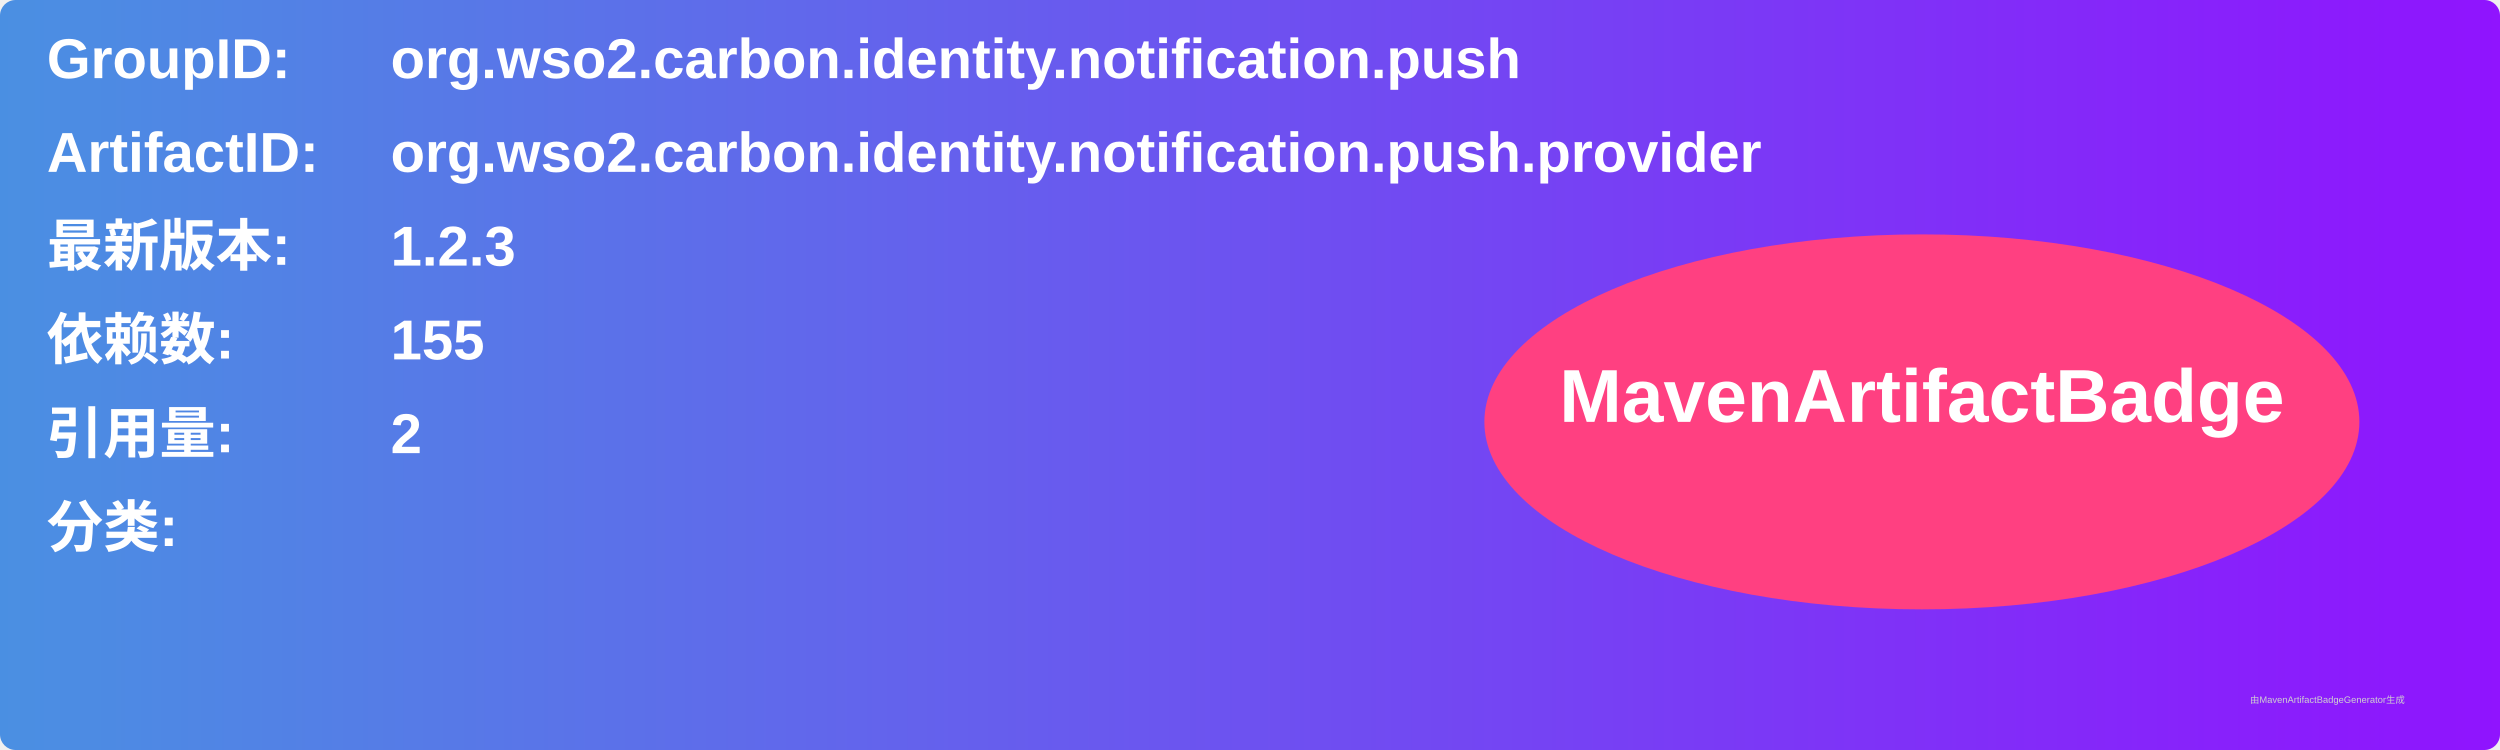
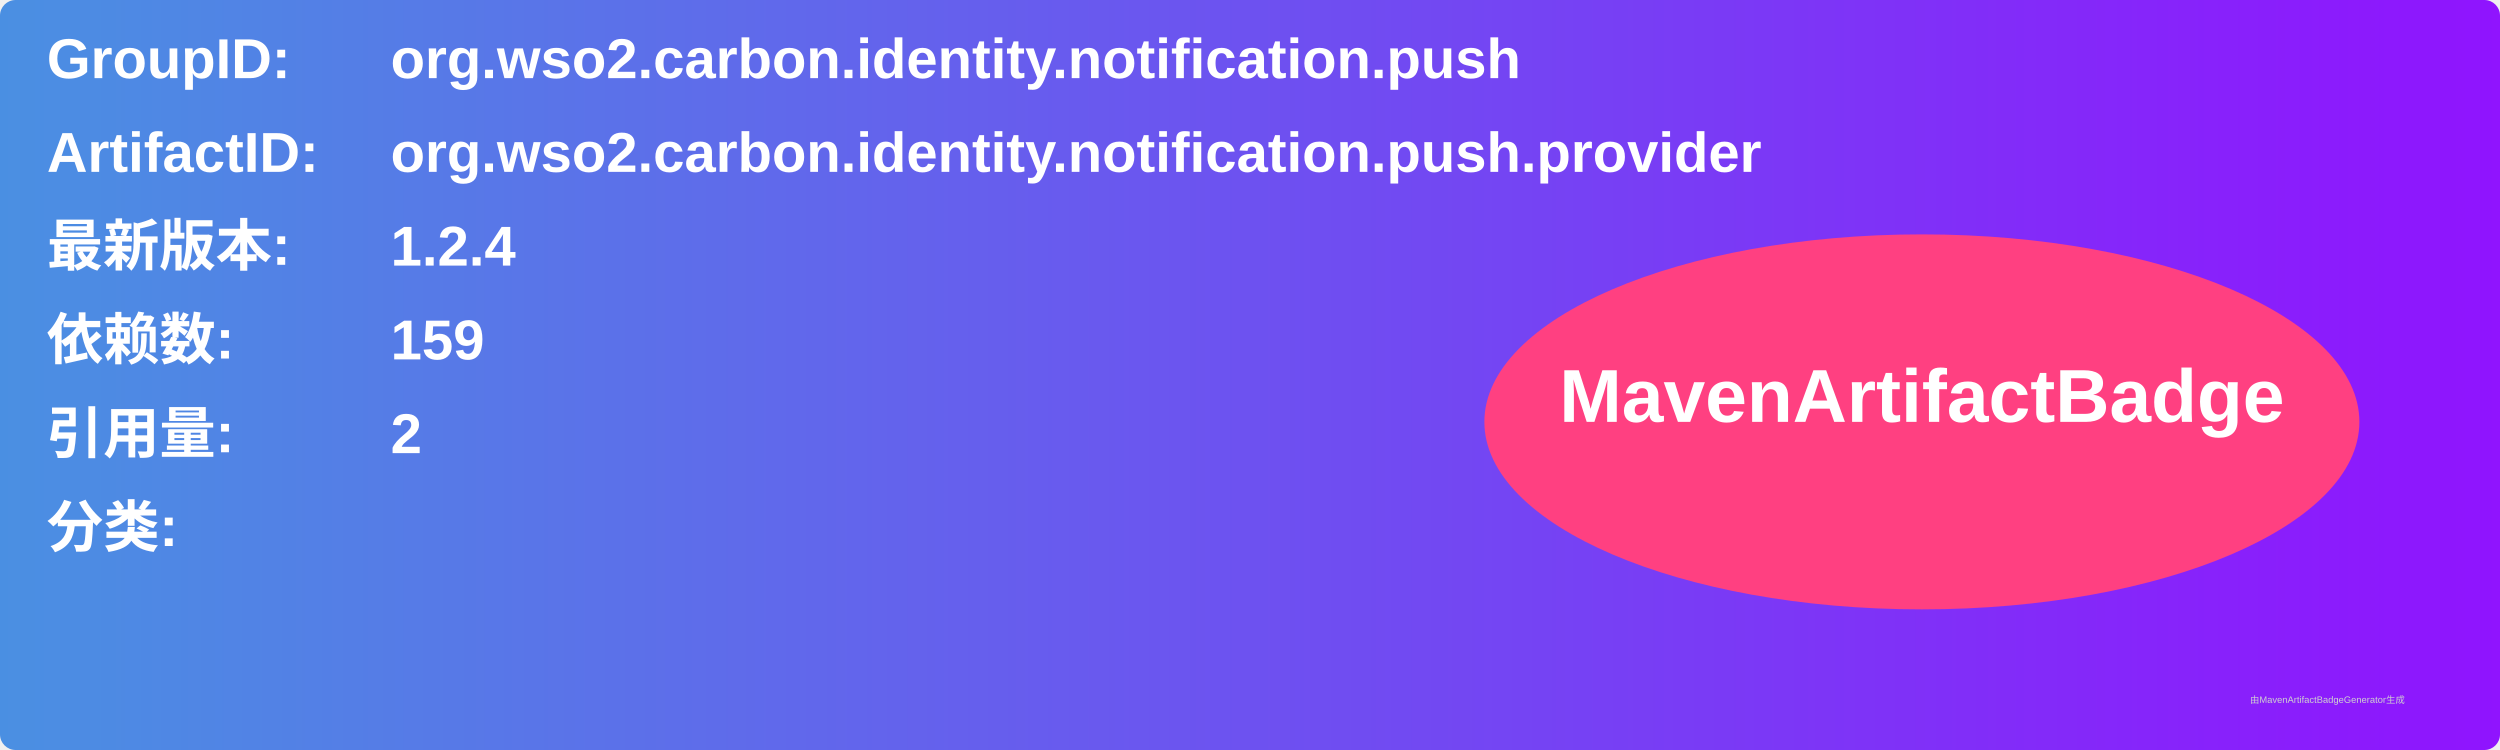
<svg xmlns="http://www.w3.org/2000/svg" width="800" height="240" viewBox="0 0 800 240">
  <linearGradient id="grad" x1="0%" y1="0%" x2="100%" y2="0%">
    <stop offset="0%" stop-color="#4a90e2" />
    <stop offset="100%" stop-color="#9013fe" />
  </linearGradient>
  <rect width="100%" height="100%" rx="5" ry="5" fill="url(#grad)" />
  <g transform="translate(15, 15)">
    <text x="0" y="10" font-family="Arial" font-size="18" fill="white" font-weight="bold" width="260">GroupID:</text>
    <text x="110" y="10" font-family="Arial" font-size="18" fill="white" font-weight="bold" width="460">org.wso2.carbon.identity.notification.push</text>
    <text x="0" y="40" font-family="Arial" font-size="18" fill="white" font-weight="bold" width="260">ArtifactID:</text>
    <text x="110" y="40" font-family="Arial" font-size="18" fill="white" font-weight="bold" width="460">org.wso2.carbon.identity.notification.push.provider</text>
    <text x="0" y="70" font-family="Arial" font-size="18" fill="white" font-weight="bold">最新版本:</text>
    <text x="110" y="70" font-family="Arial" font-size="18" fill="white" font-weight="bold">
-       <tspan font-weight="bold">1.2.3</tspan>
+       <tspan font-weight="bold">1.2.4</tspan>
    </text>
    <text x="0" y="100" font-family="Arial" font-size="18" fill="white" font-weight="bold">依赖数: </text>
    <text x="110" y="100" font-family="Arial" font-size="18" fill="white">
-       <tspan font-weight="bold">155</tspan>
+       <tspan font-weight="bold">159</tspan>
    </text>
    <text x="0" y="130" font-family="Arial" font-size="18" fill="white" font-weight="bold">引用量: </text>
    <text x="110" y="130" font-family="Arial" font-size="18" fill="white">
      <tspan font-weight="bold">2</tspan>
    </text>
    <text x="0" y="160" font-family="Arial" font-size="18" fill="white" font-weight="bold">分类:</text>
    <text x="10" y="190" font-family="Arial" font-size="10" fill="white">
      <tspan font-weight="bold" />
    </text>
    <ellipse cx="600" cy="120" rx="140" ry="60" fill="#ff4081" />
    <text x="600" y="120" text-anchor="middle" font-family="Arial" font-size="24" fill="white" font-weight="bold">MavenArtifactBadge</text>
  </g>
  <text x="720" y="225" font-family="Arial" font-size="3" fill="#d0d0d0">由MavenArtifactBadgeGenerator生成</text>
</svg>
